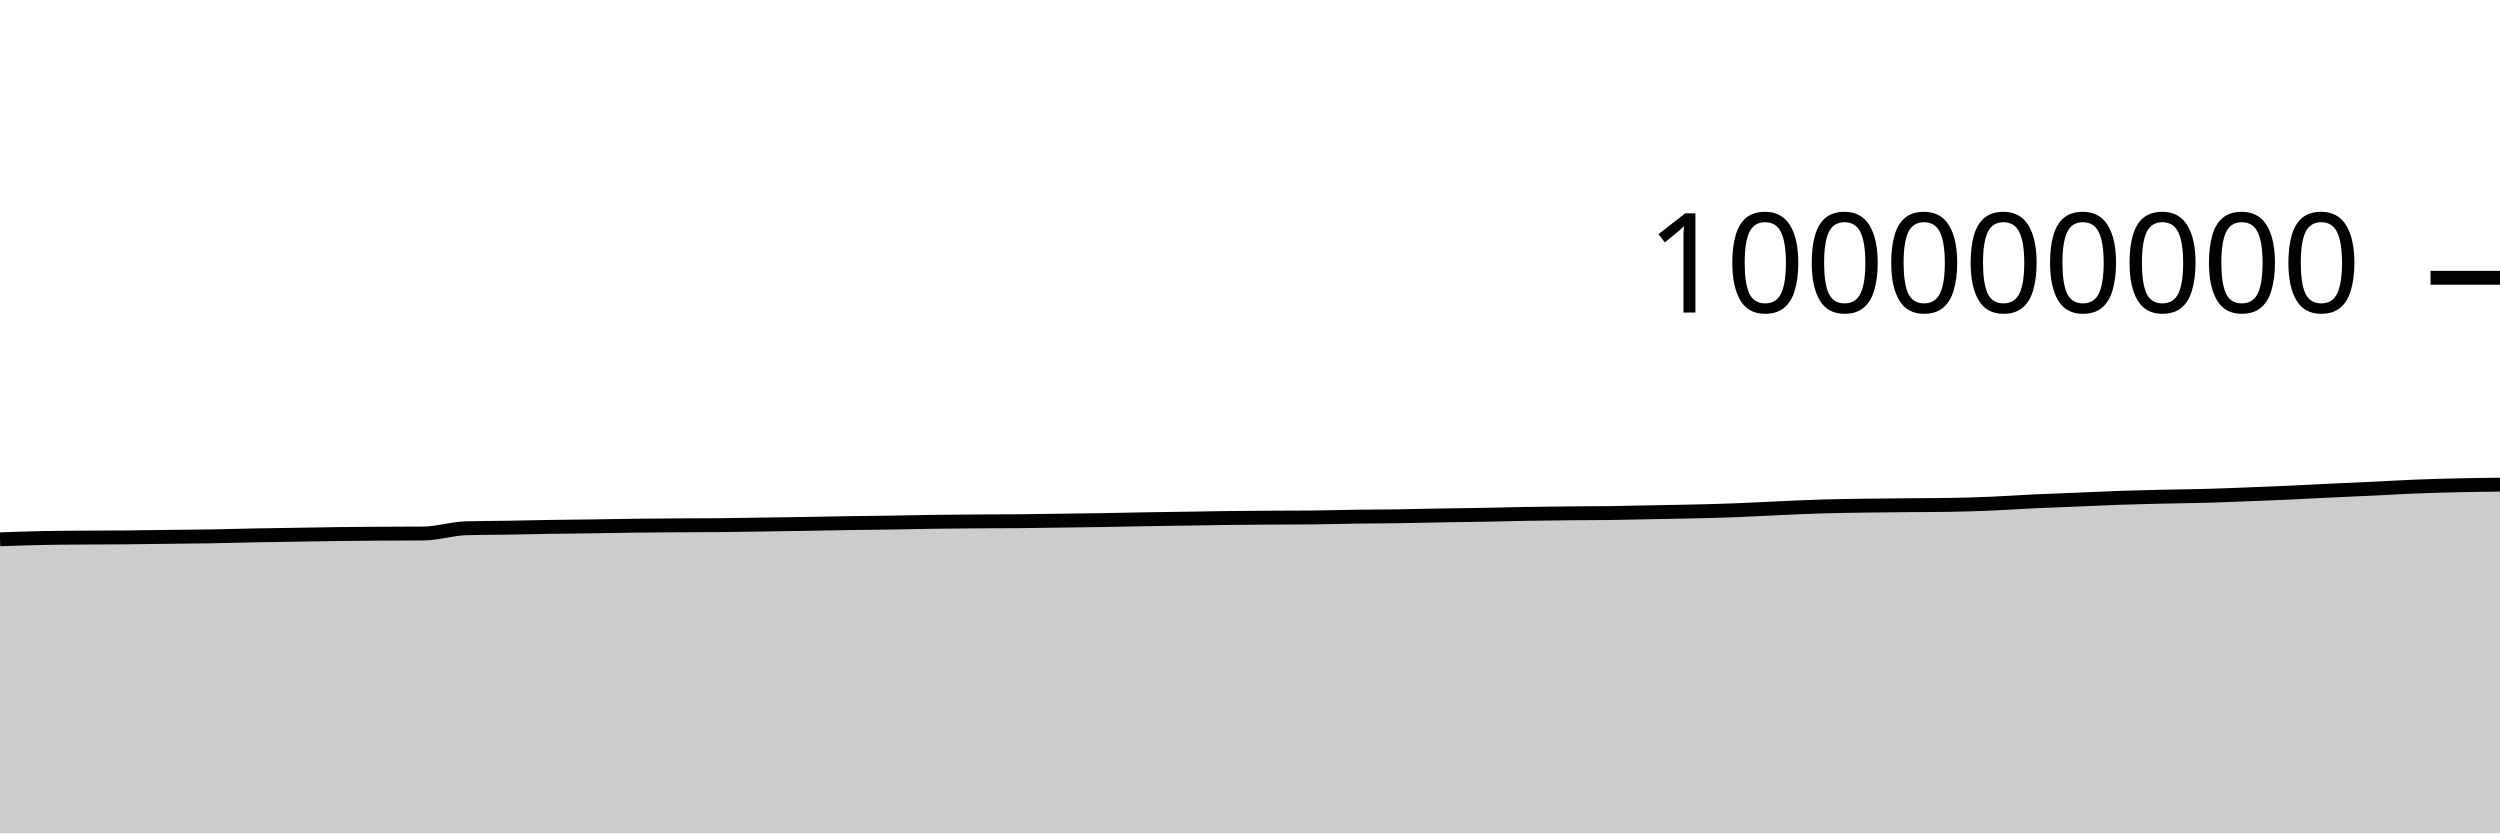
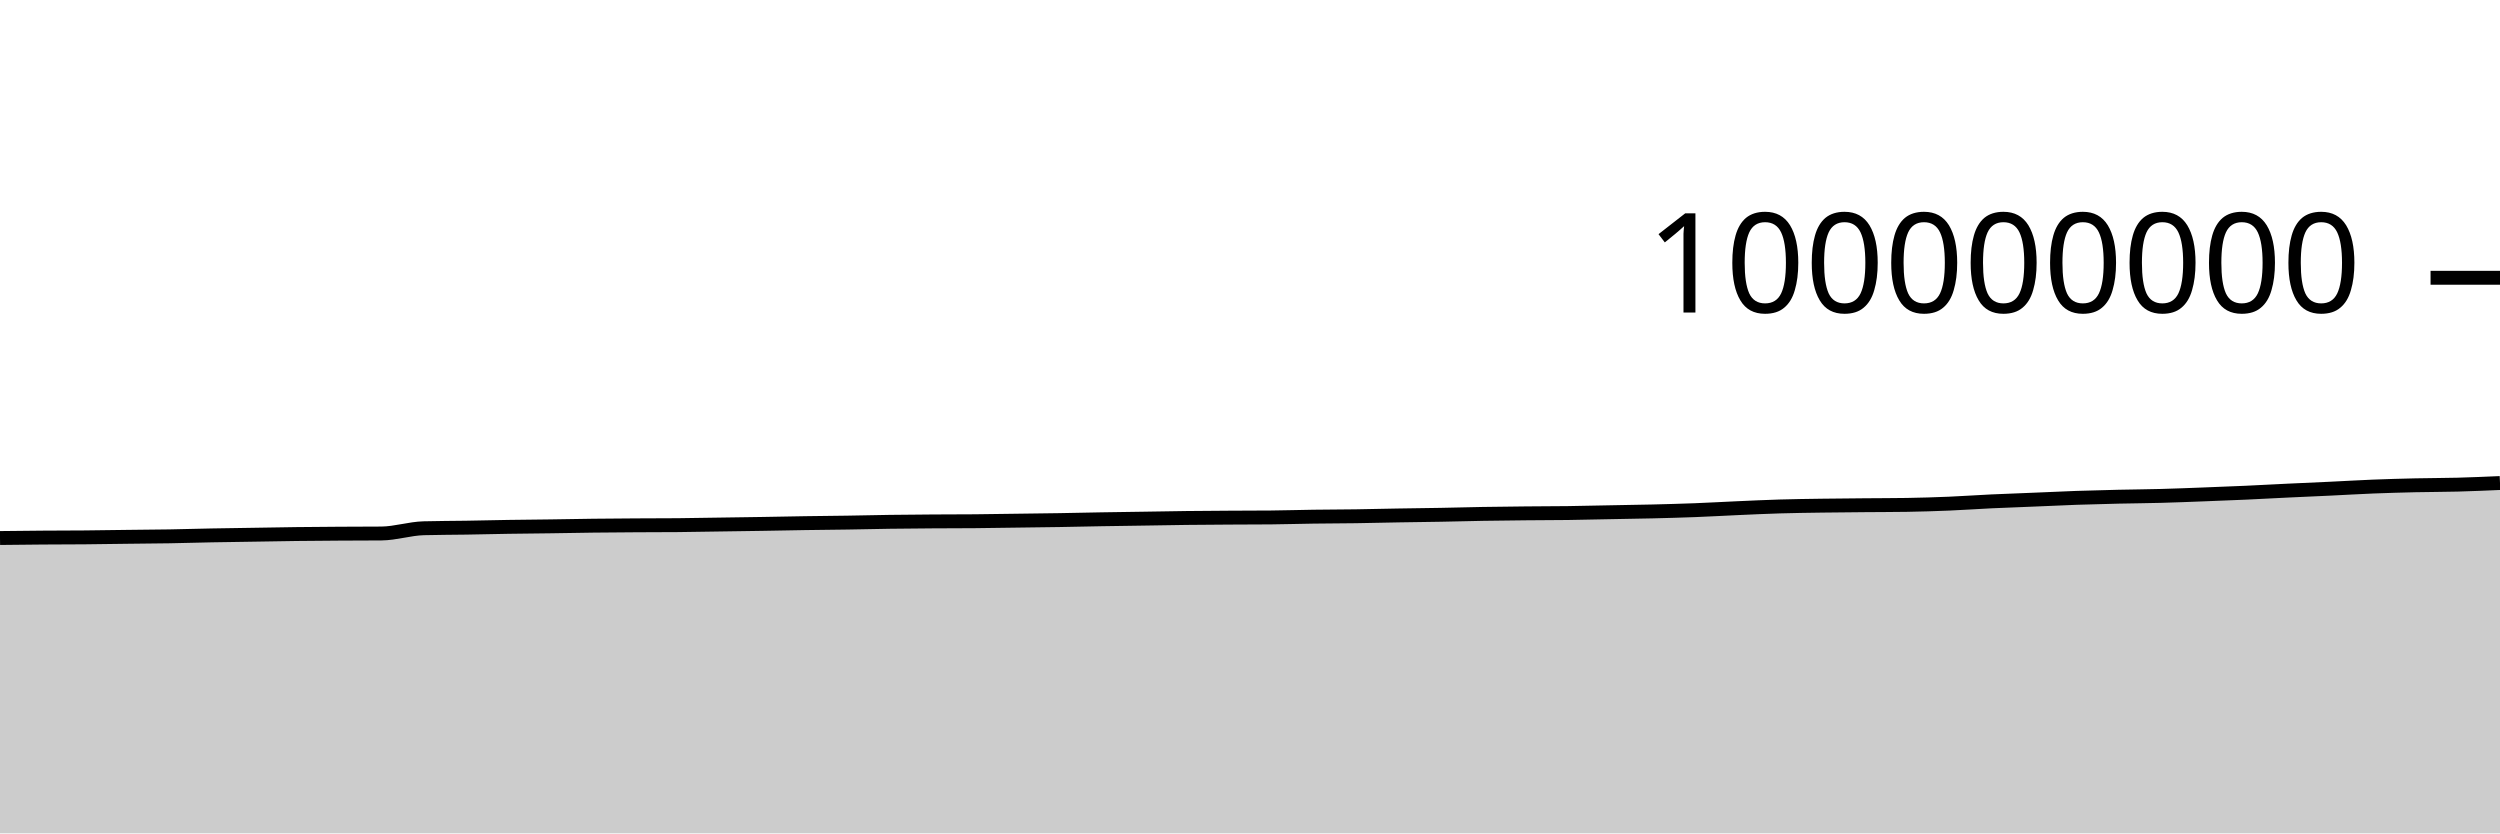
<svg xmlns="http://www.w3.org/2000/svg" viewBox="0 0 180 60">
  <g transform="translate(0,20)">
-     <path class="area" fill="rgba(0, 0, 0, 0.2)" d="M0,18.83C1.017,18.794,2.034,18.758,3.051,18.737C4.068,18.716,5.085,18.713,6.102,18.706C7.119,18.698,8.136,18.7,9.153,18.691C10.169,18.682,11.186,18.665,12.203,18.652C13.22,18.64,14.237,18.634,15.254,18.617C16.271,18.6,17.288,18.568,18.305,18.548C19.322,18.529,20.339,18.516,21.356,18.5C22.373,18.484,23.39,18.463,24.407,18.451C25.424,18.438,26.441,18.432,27.458,18.425C28.475,18.419,29.492,18.421,30.508,18.412C31.525,18.403,32.542,18.062,33.559,18.034C34.576,18.006,35.593,18.008,36.61,17.992C37.627,17.975,38.644,17.95,39.661,17.934C40.678,17.918,41.695,17.911,42.712,17.897C43.729,17.882,44.746,17.861,45.763,17.849C46.78,17.837,47.797,17.83,48.814,17.824C49.831,17.818,50.847,17.82,51.864,17.811C52.881,17.803,53.898,17.781,54.915,17.766C55.932,17.751,56.949,17.738,57.966,17.721C58.983,17.705,60,17.682,61.017,17.666C62.034,17.65,63.051,17.643,64.068,17.627C65.085,17.611,66.102,17.585,67.119,17.571C68.136,17.556,69.153,17.549,70.169,17.542C71.186,17.535,72.203,17.538,73.22,17.529C74.237,17.521,75.254,17.501,76.271,17.488C77.288,17.474,78.305,17.463,79.322,17.447C80.339,17.43,81.356,17.405,82.373,17.388C83.39,17.371,84.407,17.358,85.424,17.342C86.441,17.327,87.458,17.306,88.475,17.294C89.492,17.282,90.508,17.276,91.525,17.27C92.542,17.264,93.559,17.265,94.576,17.256C95.593,17.247,96.61,17.214,97.627,17.2C98.644,17.186,99.661,17.186,100.678,17.171C101.695,17.157,102.712,17.129,103.729,17.112C104.746,17.094,105.763,17.085,106.78,17.066C107.797,17.048,108.814,17.017,109.831,17C110.847,16.982,111.864,16.972,112.881,16.962C113.898,16.951,114.915,16.953,115.932,16.94C116.949,16.926,117.966,16.9,118.983,16.881C120,16.861,121.017,16.847,122.034,16.823C123.051,16.798,124.068,16.771,125.085,16.732C126.102,16.693,127.119,16.634,128.136,16.589C129.153,16.544,130.169,16.495,131.186,16.465C132.203,16.434,133.22,16.422,134.237,16.407C135.254,16.392,136.271,16.385,137.288,16.376C138.305,16.367,139.322,16.368,140.339,16.352C141.356,16.336,142.373,16.304,143.39,16.262C144.407,16.219,145.424,16.146,146.441,16.098C147.458,16.05,148.475,16.016,149.492,15.974C150.508,15.932,151.525,15.882,152.542,15.846C153.559,15.811,154.576,15.786,155.593,15.762C156.61,15.739,157.627,15.733,158.644,15.705C159.661,15.678,160.678,15.637,161.695,15.598C162.712,15.56,163.729,15.521,164.746,15.475C165.763,15.429,166.78,15.371,167.797,15.323C168.814,15.274,169.831,15.232,170.847,15.184C171.864,15.136,172.881,15.074,173.898,15.033C174.915,14.993,175.932,14.964,176.949,14.941C177.966,14.918,178.983,14.906,180,14.894L180,40C178.983,40,177.966,40,176.949,40C175.932,40,174.915,40,173.898,40C172.881,40,171.864,40,170.847,40C169.831,40,168.814,40,167.797,40C166.78,40,165.763,40,164.746,40C163.729,40,162.712,40,161.695,40C160.678,40,159.661,40,158.644,40C157.627,40,156.61,40,155.593,40C154.576,40,153.559,40,152.542,40C151.525,40,150.508,40,149.492,40C148.475,40,147.458,40,146.441,40C145.424,40,144.407,40,143.39,40C142.373,40,141.356,40,140.339,40C139.322,40,138.305,40,137.288,40C136.271,40,135.254,40,134.237,40C133.22,40,132.203,40,131.186,40C130.169,40,129.153,40,128.136,40C127.119,40,126.102,40,125.085,40C124.068,40,123.051,40,122.034,40C121.017,40,120,40,118.983,40C117.966,40,116.949,40,115.932,40C114.915,40,113.898,40,112.881,40C111.864,40,110.847,40,109.831,40C108.814,40,107.797,40,106.78,40C105.763,40,104.746,40,103.729,40C102.712,40,101.695,40,100.678,40C99.661,40,98.644,40,97.627,40C96.61,40,95.593,40,94.576,40C93.559,40,92.542,40,91.525,40C90.508,40,89.492,40,88.475,40C87.458,40,86.441,40,85.424,40C84.407,40,83.39,40,82.373,40C81.356,40,80.339,40,79.322,40C78.305,40,77.288,40,76.271,40C75.254,40,74.237,40,73.22,40C72.203,40,71.186,40,70.169,40C69.153,40,68.136,40,67.119,40C66.102,40,65.085,40,64.068,40C63.051,40,62.034,40,61.017,40C60,40,58.983,40,57.966,40C56.949,40,55.932,40,54.915,40C53.898,40,52.881,40,51.864,40C50.847,40,49.831,40,48.814,40C47.797,40,46.78,40,45.763,40C44.746,40,43.729,40,42.712,40C41.695,40,40.678,40,39.661,40C38.644,40,37.627,40,36.61,40C35.593,40,34.576,40,33.559,40C32.542,40,31.525,40,30.508,40C29.492,40,28.475,40,27.458,40C26.441,40,25.424,40,24.407,40C23.39,40,22.373,40,21.356,40C20.339,40,19.322,40,18.305,40C17.288,40,16.271,40,15.254,40C14.237,40,13.22,40,12.203,40C11.186,40,10.169,40,9.153,40C8.136,40,7.119,40,6.102,40C5.085,40,4.068,40,3.051,40C2.034,40,1.017,40,0,40Z" />
-     <path class="line" stroke="black" fill="none" d="M0,18.83C1.017,18.794,2.034,18.758,3.051,18.737C4.068,18.716,5.085,18.713,6.102,18.706C7.119,18.698,8.136,18.7,9.153,18.691C10.169,18.682,11.186,18.665,12.203,18.652C13.22,18.64,14.237,18.634,15.254,18.617C16.271,18.6,17.288,18.568,18.305,18.548C19.322,18.529,20.339,18.516,21.356,18.5C22.373,18.484,23.39,18.463,24.407,18.451C25.424,18.438,26.441,18.432,27.458,18.425C28.475,18.419,29.492,18.421,30.508,18.412C31.525,18.403,32.542,18.062,33.559,18.034C34.576,18.006,35.593,18.008,36.61,17.992C37.627,17.975,38.644,17.95,39.661,17.934C40.678,17.918,41.695,17.911,42.712,17.897C43.729,17.882,44.746,17.861,45.763,17.849C46.78,17.837,47.797,17.83,48.814,17.824C49.831,17.818,50.847,17.82,51.864,17.811C52.881,17.803,53.898,17.781,54.915,17.766C55.932,17.751,56.949,17.738,57.966,17.721C58.983,17.705,60,17.682,61.017,17.666C62.034,17.65,63.051,17.643,64.068,17.627C65.085,17.611,66.102,17.585,67.119,17.571C68.136,17.556,69.153,17.549,70.169,17.542C71.186,17.535,72.203,17.538,73.22,17.529C74.237,17.521,75.254,17.501,76.271,17.488C77.288,17.474,78.305,17.463,79.322,17.447C80.339,17.43,81.356,17.405,82.373,17.388C83.39,17.371,84.407,17.358,85.424,17.342C86.441,17.327,87.458,17.306,88.475,17.294C89.492,17.282,90.508,17.276,91.525,17.27C92.542,17.264,93.559,17.265,94.576,17.256C95.593,17.247,96.61,17.214,97.627,17.2C98.644,17.186,99.661,17.186,100.678,17.171C101.695,17.157,102.712,17.129,103.729,17.112C104.746,17.094,105.763,17.085,106.78,17.066C107.797,17.048,108.814,17.017,109.831,17C110.847,16.982,111.864,16.972,112.881,16.962C113.898,16.951,114.915,16.953,115.932,16.94C116.949,16.926,117.966,16.9,118.983,16.881C120,16.861,121.017,16.847,122.034,16.823C123.051,16.798,124.068,16.771,125.085,16.732C126.102,16.693,127.119,16.634,128.136,16.589C129.153,16.544,130.169,16.495,131.186,16.465C132.203,16.434,133.22,16.422,134.237,16.407C135.254,16.392,136.271,16.385,137.288,16.376C138.305,16.367,139.322,16.368,140.339,16.352C141.356,16.336,142.373,16.304,143.39,16.262C144.407,16.219,145.424,16.146,146.441,16.098C147.458,16.05,148.475,16.016,149.492,15.974C150.508,15.932,151.525,15.882,152.542,15.846C153.559,15.811,154.576,15.786,155.593,15.762C156.61,15.739,157.627,15.733,158.644,15.705C159.661,15.678,160.678,15.637,161.695,15.598C162.712,15.56,163.729,15.521,164.746,15.475C165.763,15.429,166.78,15.371,167.797,15.323C168.814,15.274,169.831,15.232,170.847,15.184C171.864,15.136,172.881,15.074,173.898,15.033C174.915,14.993,175.932,14.964,176.949,14.941C177.966,14.918,178.983,14.906,180,14.894" />
+     <path class="area" fill="rgba(0, 0, 0, 0.2)" d="M0,18.737C1.017,18.725,2.034,18.713,3.051,18.706C4.068,18.698,5.085,18.7,6.102,18.691C7.119,18.682,8.136,18.665,9.153,18.652C10.169,18.64,11.186,18.634,12.203,18.617C13.22,18.6,14.237,18.568,15.254,18.548C16.271,18.529,17.288,18.516,18.305,18.5C19.322,18.484,20.339,18.463,21.356,18.451C22.373,18.438,23.39,18.432,24.407,18.425C25.424,18.419,26.441,18.421,27.458,18.412C28.475,18.403,29.492,18.062,30.508,18.034C31.525,18.006,32.542,18.008,33.559,17.992C34.576,17.975,35.593,17.95,36.61,17.934C37.627,17.918,38.644,17.911,39.661,17.897C40.678,17.882,41.695,17.861,42.712,17.849C43.729,17.837,44.746,17.83,45.763,17.824C46.78,17.818,47.797,17.82,48.814,17.811C49.831,17.803,50.847,17.781,51.864,17.766C52.881,17.751,53.898,17.738,54.915,17.721C55.932,17.705,56.949,17.682,57.966,17.666C58.983,17.65,60,17.643,61.017,17.627C62.034,17.611,63.051,17.585,64.068,17.571C65.085,17.556,66.102,17.549,67.119,17.542C68.136,17.535,69.153,17.538,70.169,17.529C71.186,17.521,72.203,17.501,73.22,17.488C74.237,17.474,75.254,17.463,76.271,17.447C77.288,17.43,78.305,17.405,79.322,17.388C80.339,17.371,81.356,17.358,82.373,17.342C83.39,17.327,84.407,17.306,85.424,17.294C86.441,17.282,87.458,17.276,88.475,17.27C89.492,17.264,90.508,17.265,91.525,17.256C92.542,17.247,93.559,17.214,94.576,17.2C95.593,17.186,96.61,17.186,97.627,17.171C98.644,17.157,99.661,17.129,100.678,17.112C101.695,17.094,102.712,17.085,103.729,17.066C104.746,17.048,105.763,17.017,106.78,17C107.797,16.982,108.814,16.972,109.831,16.962C110.847,16.951,111.864,16.953,112.881,16.94C113.898,16.926,114.915,16.9,115.932,16.881C116.949,16.861,117.966,16.847,118.983,16.823C120,16.798,121.017,16.771,122.034,16.732C123.051,16.693,124.068,16.634,125.085,16.589C126.102,16.544,127.119,16.495,128.136,16.465C129.153,16.434,130.169,16.422,131.186,16.407C132.203,16.392,133.22,16.385,134.237,16.376C135.254,16.367,136.271,16.368,137.288,16.352C138.305,16.336,139.322,16.304,140.339,16.262C141.356,16.219,142.373,16.146,143.39,16.098C144.407,16.05,145.424,16.016,146.441,15.974C147.458,15.932,148.475,15.882,149.492,15.846C150.508,15.811,151.525,15.786,152.542,15.762C153.559,15.739,154.576,15.733,155.593,15.705C156.61,15.678,157.627,15.637,158.644,15.598C159.661,15.56,160.678,15.521,161.695,15.475C162.712,15.429,163.729,15.371,164.746,15.323C165.763,15.274,166.78,15.232,167.797,15.184C168.814,15.136,169.831,15.074,170.847,15.033C171.864,14.993,172.881,14.964,173.898,14.941C174.915,14.918,175.932,14.921,176.949,14.894C177.966,14.867,178.983,14.822,180,14.778L180,40C178.983,40,177.966,40,176.949,40C175.932,40,174.915,40,173.898,40C172.881,40,171.864,40,170.847,40C169.831,40,168.814,40,167.797,40C166.78,40,165.763,40,164.746,40C163.729,40,162.712,40,161.695,40C160.678,40,159.661,40,158.644,40C157.627,40,156.61,40,155.593,40C154.576,40,153.559,40,152.542,40C151.525,40,150.508,40,149.492,40C148.475,40,147.458,40,146.441,40C145.424,40,144.407,40,143.39,40C142.373,40,141.356,40,140.339,40C139.322,40,138.305,40,137.288,40C136.271,40,135.254,40,134.237,40C133.22,40,132.203,40,131.186,40C130.169,40,129.153,40,128.136,40C127.119,40,126.102,40,125.085,40C124.068,40,123.051,40,122.034,40C121.017,40,120,40,118.983,40C117.966,40,116.949,40,115.932,40C114.915,40,113.898,40,112.881,40C111.864,40,110.847,40,109.831,40C108.814,40,107.797,40,106.78,40C105.763,40,104.746,40,103.729,40C102.712,40,101.695,40,100.678,40C99.661,40,98.644,40,97.627,40C96.61,40,95.593,40,94.576,40C93.559,40,92.542,40,91.525,40C90.508,40,89.492,40,88.475,40C87.458,40,86.441,40,85.424,40C84.407,40,83.39,40,82.373,40C81.356,40,80.339,40,79.322,40C78.305,40,77.288,40,76.271,40C75.254,40,74.237,40,73.22,40C72.203,40,71.186,40,70.169,40C69.153,40,68.136,40,67.119,40C66.102,40,65.085,40,64.068,40C63.051,40,62.034,40,61.017,40C60,40,58.983,40,57.966,40C56.949,40,55.932,40,54.915,40C53.898,40,52.881,40,51.864,40C50.847,40,49.831,40,48.814,40C47.797,40,46.78,40,45.763,40C44.746,40,43.729,40,42.712,40C41.695,40,40.678,40,39.661,40C38.644,40,37.627,40,36.61,40C35.593,40,34.576,40,33.559,40C32.542,40,31.525,40,30.508,40C29.492,40,28.475,40,27.458,40C26.441,40,25.424,40,24.407,40C23.39,40,22.373,40,21.356,40C20.339,40,19.322,40,18.305,40C17.288,40,16.271,40,15.254,40C14.237,40,13.22,40,12.203,40C11.186,40,10.169,40,9.153,40C8.136,40,7.119,40,6.102,40C5.085,40,4.068,40,3.051,40C2.034,40,1.017,40,0,40Z" />
+     <path class="line" stroke="black" fill="none" d="M0,18.737C1.017,18.725,2.034,18.713,3.051,18.706C4.068,18.698,5.085,18.7,6.102,18.691C7.119,18.682,8.136,18.665,9.153,18.652C10.169,18.64,11.186,18.634,12.203,18.617C13.22,18.6,14.237,18.568,15.254,18.548C16.271,18.529,17.288,18.516,18.305,18.5C19.322,18.484,20.339,18.463,21.356,18.451C22.373,18.438,23.39,18.432,24.407,18.425C25.424,18.419,26.441,18.421,27.458,18.412C28.475,18.403,29.492,18.062,30.508,18.034C31.525,18.006,32.542,18.008,33.559,17.992C34.576,17.975,35.593,17.95,36.61,17.934C37.627,17.918,38.644,17.911,39.661,17.897C40.678,17.882,41.695,17.861,42.712,17.849C43.729,17.837,44.746,17.83,45.763,17.824C46.78,17.818,47.797,17.82,48.814,17.811C49.831,17.803,50.847,17.781,51.864,17.766C52.881,17.751,53.898,17.738,54.915,17.721C55.932,17.705,56.949,17.682,57.966,17.666C58.983,17.65,60,17.643,61.017,17.627C62.034,17.611,63.051,17.585,64.068,17.571C65.085,17.556,66.102,17.549,67.119,17.542C68.136,17.535,69.153,17.538,70.169,17.529C71.186,17.521,72.203,17.501,73.22,17.488C74.237,17.474,75.254,17.463,76.271,17.447C77.288,17.43,78.305,17.405,79.322,17.388C80.339,17.371,81.356,17.358,82.373,17.342C83.39,17.327,84.407,17.306,85.424,17.294C86.441,17.282,87.458,17.276,88.475,17.27C89.492,17.264,90.508,17.265,91.525,17.256C92.542,17.247,93.559,17.214,94.576,17.2C95.593,17.186,96.61,17.186,97.627,17.171C98.644,17.157,99.661,17.129,100.678,17.112C101.695,17.094,102.712,17.085,103.729,17.066C104.746,17.048,105.763,17.017,106.78,17C107.797,16.982,108.814,16.972,109.831,16.962C110.847,16.951,111.864,16.953,112.881,16.94C113.898,16.926,114.915,16.9,115.932,16.881C116.949,16.861,117.966,16.847,118.983,16.823C120,16.798,121.017,16.771,122.034,16.732C123.051,16.693,124.068,16.634,125.085,16.589C126.102,16.544,127.119,16.495,128.136,16.465C129.153,16.434,130.169,16.422,131.186,16.407C132.203,16.392,133.22,16.385,134.237,16.376C135.254,16.367,136.271,16.368,137.288,16.352C138.305,16.336,139.322,16.304,140.339,16.262C141.356,16.219,142.373,16.146,143.39,16.098C144.407,16.05,145.424,16.016,146.441,15.974C147.458,15.932,148.475,15.882,149.492,15.846C150.508,15.811,151.525,15.786,152.542,15.762C153.559,15.739,154.576,15.733,155.593,15.705C156.61,15.678,157.627,15.637,158.644,15.598C159.661,15.56,160.678,15.521,161.695,15.475C162.712,15.429,163.729,15.371,164.746,15.323C165.763,15.274,166.78,15.232,167.797,15.184C168.814,15.136,169.831,15.074,170.847,15.033C171.864,14.993,172.881,14.964,173.898,14.941C174.915,14.918,175.932,14.921,176.949,14.894C177.966,14.867,178.983,14.822,180,14.778" />
    <path class="axis-ceiling" stroke-width="1" stroke="black" fill="none" d="M175,0L180,0" />
    <text class="axis-ceiling-label" font-family="sans-serif" text-anchor="end" font-size="10px" x="170" y="2.5">100000000</text>
  </g>
</svg>
